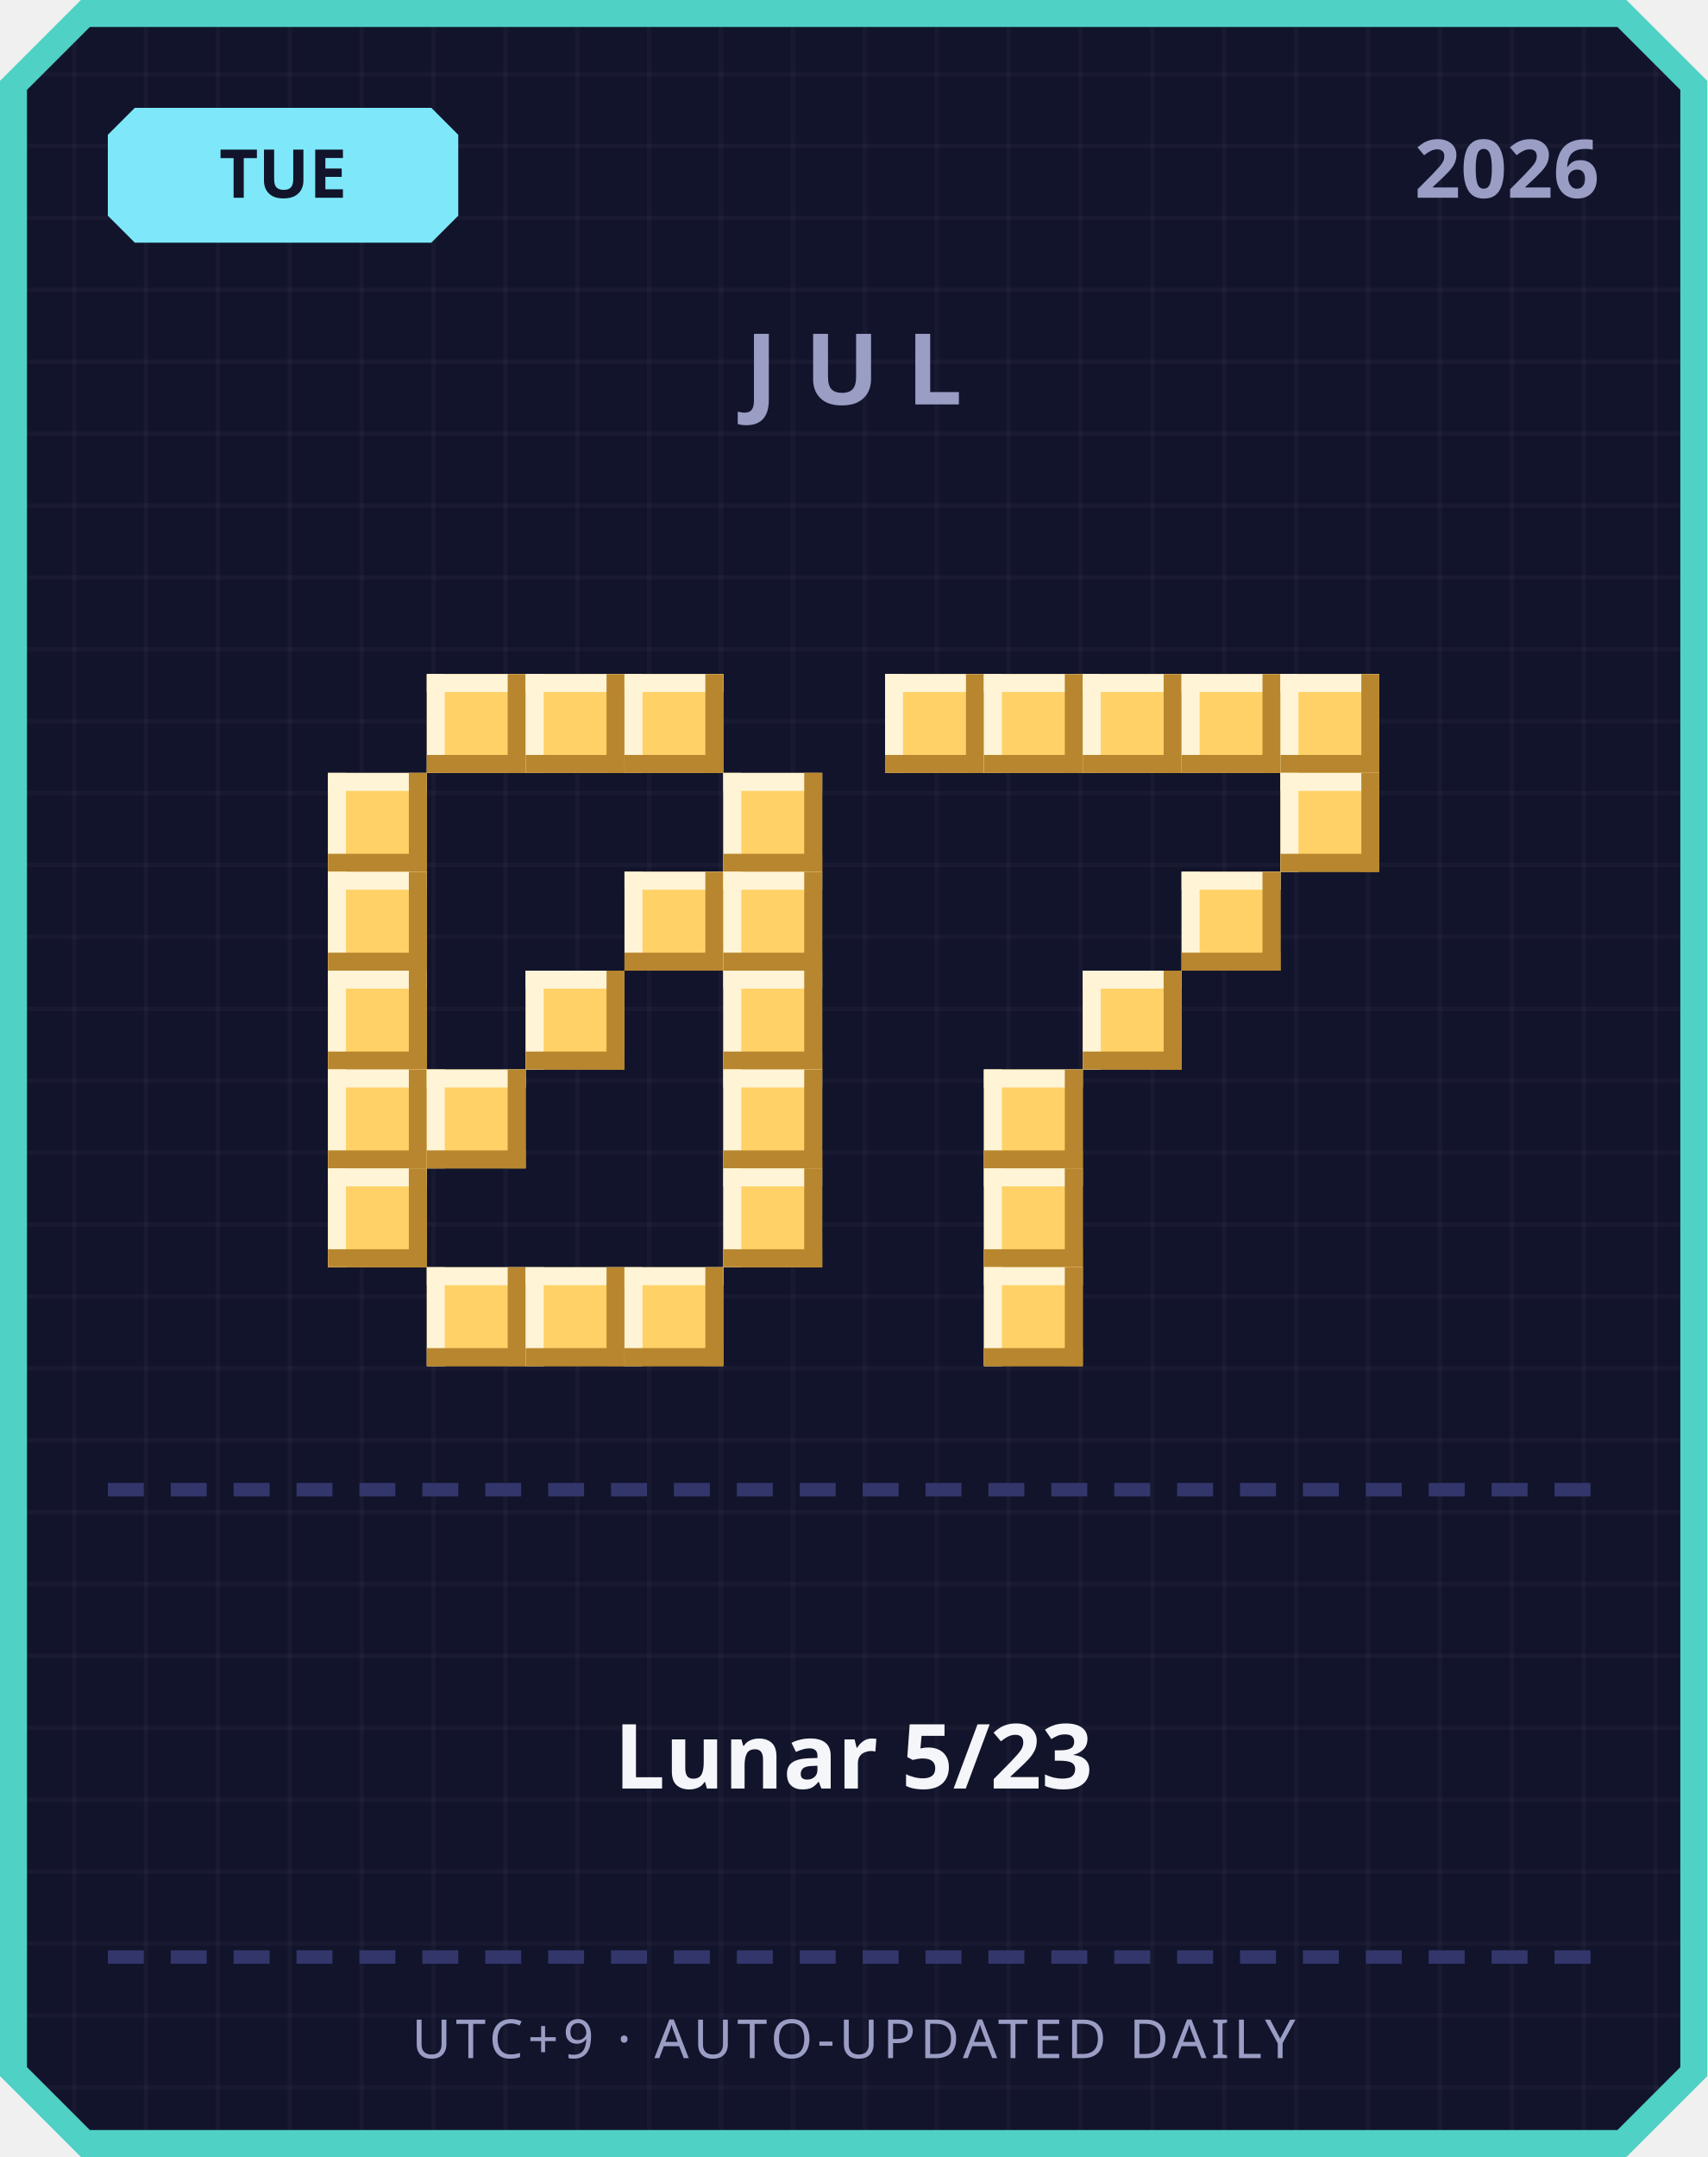
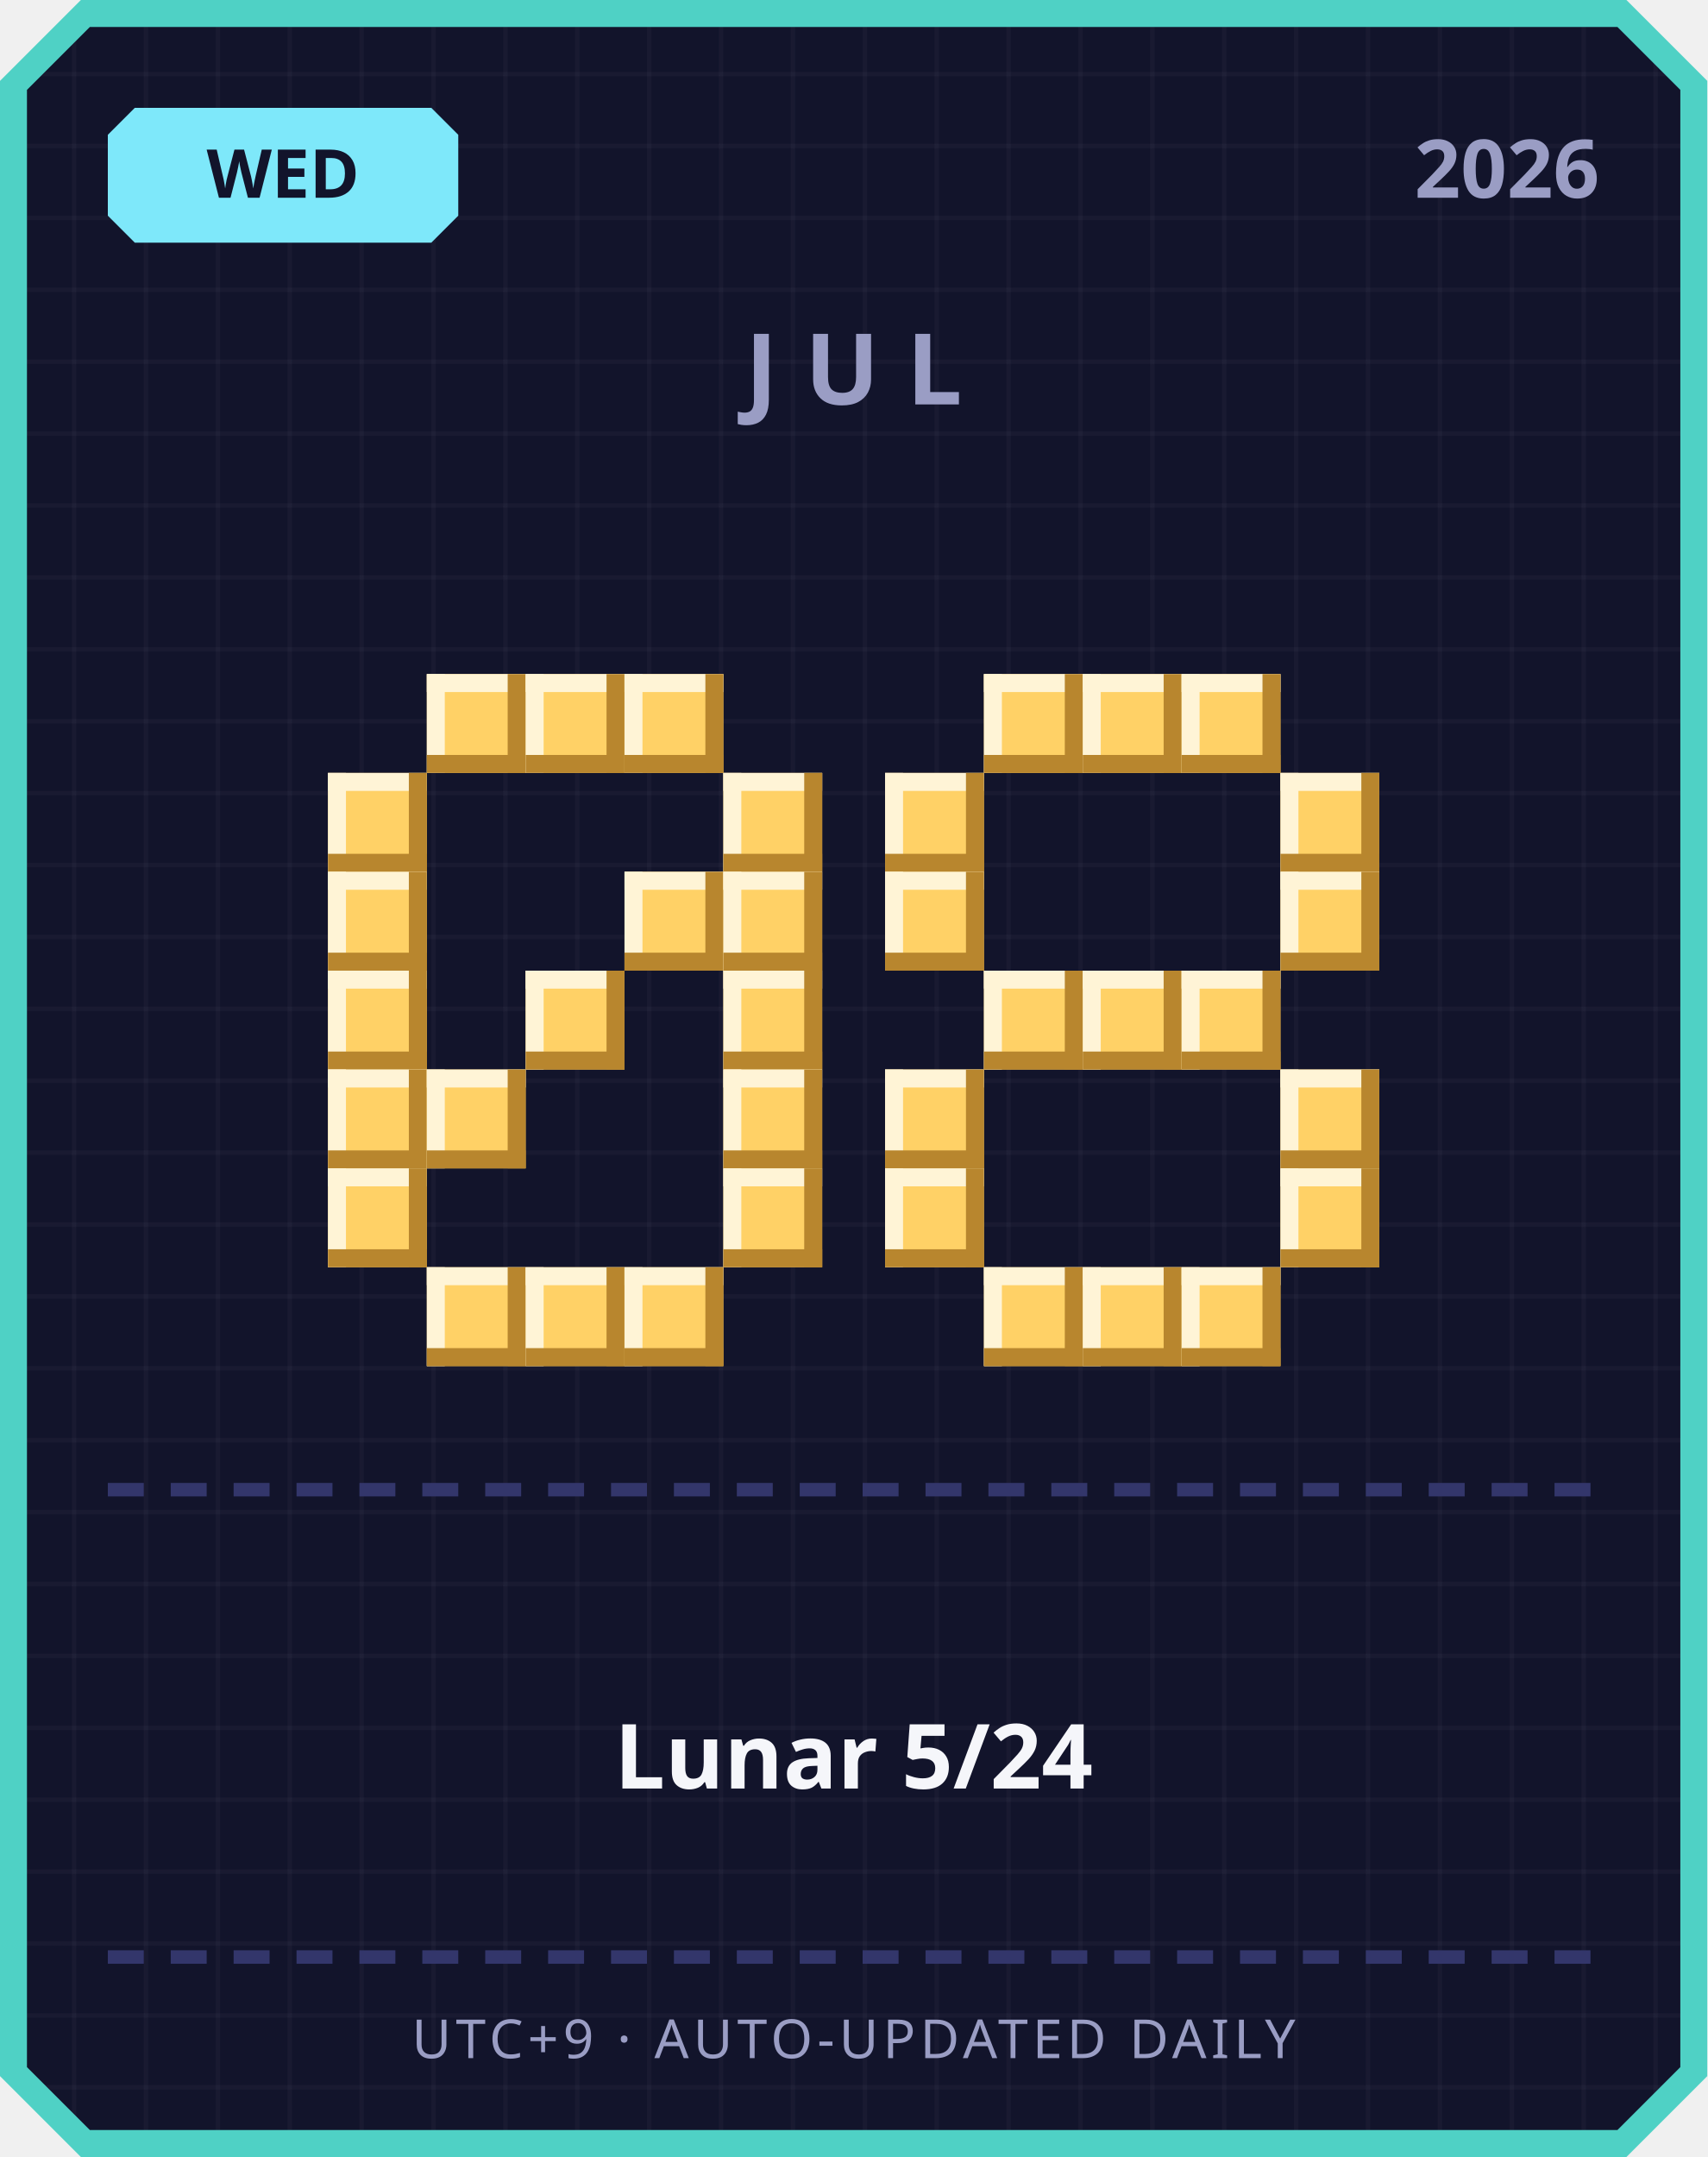
<svg xmlns="http://www.w3.org/2000/svg" width="380" height="480" viewBox="0 0 380 480">
  <defs>
    <pattern id="grid" width="16" height="16" patternUnits="userSpaceOnUse">
      <rect width="16" height="16" fill="#12142b" />
      <rect width="1" height="16" fill="#ffffff" opacity="0.03" />
      <rect width="16" height="1" fill="#ffffff" opacity="0.03" />
    </pattern>
  </defs>
  <path d="M 18,0 L 362,0 L 380,18 L 380,462 L 362,480 L 18,480 L 0,462 L 0,18 Z" fill="#4fd1c5" />
  <path d="M 20,6 L 360,6 L 374,20 L 374,460 L 360,474 L 20,474 L 6,460 L 6,20 Z" fill="url(#grid)" />
  <path d="M 30,24 L 96,24 L 102,30 L 102,48 L 96,54 L 30,54 L 24,48 L 24,30 Z" fill="#7ee8fa" />
-   <text x="63" y="44" text-anchor="middle" font-family="'Segoe UI', sans-serif" font-size="15" font-weight="700" fill="#12142b">TUE</text>
+   <text x="63" y="44" text-anchor="middle" font-family="'Segoe UI', sans-serif" font-size="15" font-weight="700" fill="#12142b">WED</text>
  <text x="356" y="44" text-anchor="end" font-family="'Segoe UI', sans-serif" font-size="18" font-weight="700" fill="#9a9dc4">2026</text>
  <text x="190" y="90" text-anchor="middle" font-family="'Segoe UI', sans-serif" font-size="22" font-weight="700" letter-spacing="6" fill="#9a9dc4">JUL</text>
  <rect x="95" y="150" width="22" height="22" fill="#ffd166" />
  <rect x="95" y="150" width="22" height="4" fill="#fff4d6" />
  <rect x="95" y="150" width="4" height="22" fill="#fff4d6" />
  <rect x="95" y="168" width="22" height="4" fill="#b8862e" />
  <rect x="113" y="150" width="4" height="22" fill="#b8862e" />
  <rect x="117" y="150" width="22" height="22" fill="#ffd166" />
  <rect x="117" y="150" width="22" height="4" fill="#fff4d6" />
  <rect x="117" y="150" width="4" height="22" fill="#fff4d6" />
  <rect x="117" y="168" width="22" height="4" fill="#b8862e" />
  <rect x="135" y="150" width="4" height="22" fill="#b8862e" />
  <rect x="139" y="150" width="22" height="22" fill="#ffd166" />
  <rect x="139" y="150" width="22" height="4" fill="#fff4d6" />
  <rect x="139" y="150" width="4" height="22" fill="#fff4d6" />
  <rect x="139" y="168" width="22" height="4" fill="#b8862e" />
  <rect x="157" y="150" width="4" height="22" fill="#b8862e" />
  <rect x="73" y="172" width="22" height="22" fill="#ffd166" />
  <rect x="73" y="172" width="22" height="4" fill="#fff4d6" />
  <rect x="73" y="172" width="4" height="22" fill="#fff4d6" />
  <rect x="73" y="190" width="22" height="4" fill="#b8862e" />
  <rect x="91" y="172" width="4" height="22" fill="#b8862e" />
  <rect x="161" y="172" width="22" height="22" fill="#ffd166" />
  <rect x="161" y="172" width="22" height="4" fill="#fff4d6" />
  <rect x="161" y="172" width="4" height="22" fill="#fff4d6" />
  <rect x="161" y="190" width="22" height="4" fill="#b8862e" />
  <rect x="179" y="172" width="4" height="22" fill="#b8862e" />
  <rect x="73" y="194" width="22" height="22" fill="#ffd166" />
  <rect x="73" y="194" width="22" height="4" fill="#fff4d6" />
  <rect x="73" y="194" width="4" height="22" fill="#fff4d6" />
  <rect x="73" y="212" width="22" height="4" fill="#b8862e" />
  <rect x="91" y="194" width="4" height="22" fill="#b8862e" />
  <rect x="139" y="194" width="22" height="22" fill="#ffd166" />
  <rect x="139" y="194" width="22" height="4" fill="#fff4d6" />
  <rect x="139" y="194" width="4" height="22" fill="#fff4d6" />
  <rect x="139" y="212" width="22" height="4" fill="#b8862e" />
  <rect x="157" y="194" width="4" height="22" fill="#b8862e" />
  <rect x="161" y="194" width="22" height="22" fill="#ffd166" />
  <rect x="161" y="194" width="22" height="4" fill="#fff4d6" />
  <rect x="161" y="194" width="4" height="22" fill="#fff4d6" />
  <rect x="161" y="212" width="22" height="4" fill="#b8862e" />
  <rect x="179" y="194" width="4" height="22" fill="#b8862e" />
  <rect x="73" y="216" width="22" height="22" fill="#ffd166" />
  <rect x="73" y="216" width="22" height="4" fill="#fff4d6" />
  <rect x="73" y="216" width="4" height="22" fill="#fff4d6" />
  <rect x="73" y="234" width="22" height="4" fill="#b8862e" />
  <rect x="91" y="216" width="4" height="22" fill="#b8862e" />
  <rect x="117" y="216" width="22" height="22" fill="#ffd166" />
  <rect x="117" y="216" width="22" height="4" fill="#fff4d6" />
  <rect x="117" y="216" width="4" height="22" fill="#fff4d6" />
  <rect x="117" y="234" width="22" height="4" fill="#b8862e" />
  <rect x="135" y="216" width="4" height="22" fill="#b8862e" />
  <rect x="161" y="216" width="22" height="22" fill="#ffd166" />
  <rect x="161" y="216" width="22" height="4" fill="#fff4d6" />
  <rect x="161" y="216" width="4" height="22" fill="#fff4d6" />
  <rect x="161" y="234" width="22" height="4" fill="#b8862e" />
  <rect x="179" y="216" width="4" height="22" fill="#b8862e" />
  <rect x="73" y="238" width="22" height="22" fill="#ffd166" />
  <rect x="73" y="238" width="22" height="4" fill="#fff4d6" />
  <rect x="73" y="238" width="4" height="22" fill="#fff4d6" />
  <rect x="73" y="256" width="22" height="4" fill="#b8862e" />
  <rect x="91" y="238" width="4" height="22" fill="#b8862e" />
  <rect x="95" y="238" width="22" height="22" fill="#ffd166" />
  <rect x="95" y="238" width="22" height="4" fill="#fff4d6" />
  <rect x="95" y="238" width="4" height="22" fill="#fff4d6" />
  <rect x="95" y="256" width="22" height="4" fill="#b8862e" />
  <rect x="113" y="238" width="4" height="22" fill="#b8862e" />
  <rect x="161" y="238" width="22" height="22" fill="#ffd166" />
  <rect x="161" y="238" width="22" height="4" fill="#fff4d6" />
  <rect x="161" y="238" width="4" height="22" fill="#fff4d6" />
  <rect x="161" y="256" width="22" height="4" fill="#b8862e" />
  <rect x="179" y="238" width="4" height="22" fill="#b8862e" />
  <rect x="73" y="260" width="22" height="22" fill="#ffd166" />
  <rect x="73" y="260" width="22" height="4" fill="#fff4d6" />
  <rect x="73" y="260" width="4" height="22" fill="#fff4d6" />
  <rect x="73" y="278" width="22" height="4" fill="#b8862e" />
  <rect x="91" y="260" width="4" height="22" fill="#b8862e" />
  <rect x="161" y="260" width="22" height="22" fill="#ffd166" />
  <rect x="161" y="260" width="22" height="4" fill="#fff4d6" />
  <rect x="161" y="260" width="4" height="22" fill="#fff4d6" />
  <rect x="161" y="278" width="22" height="4" fill="#b8862e" />
  <rect x="179" y="260" width="4" height="22" fill="#b8862e" />
  <rect x="95" y="282" width="22" height="22" fill="#ffd166" />
  <rect x="95" y="282" width="22" height="4" fill="#fff4d6" />
  <rect x="95" y="282" width="4" height="22" fill="#fff4d6" />
  <rect x="95" y="300" width="22" height="4" fill="#b8862e" />
  <rect x="113" y="282" width="4" height="22" fill="#b8862e" />
  <rect x="117" y="282" width="22" height="22" fill="#ffd166" />
  <rect x="117" y="282" width="22" height="4" fill="#fff4d6" />
  <rect x="117" y="282" width="4" height="22" fill="#fff4d6" />
  <rect x="117" y="300" width="22" height="4" fill="#b8862e" />
  <rect x="135" y="282" width="4" height="22" fill="#b8862e" />
  <rect x="139" y="282" width="22" height="22" fill="#ffd166" />
  <rect x="139" y="282" width="22" height="4" fill="#fff4d6" />
  <rect x="139" y="282" width="4" height="22" fill="#fff4d6" />
  <rect x="139" y="300" width="22" height="4" fill="#b8862e" />
  <rect x="157" y="282" width="4" height="22" fill="#b8862e" />
-   <rect x="197" y="150" width="22" height="22" fill="#ffd166" />
-   <rect x="197" y="150" width="22" height="4" fill="#fff4d6" />
-   <rect x="197" y="150" width="4" height="22" fill="#fff4d6" />
-   <rect x="197" y="168" width="22" height="4" fill="#b8862e" />
-   <rect x="215" y="150" width="4" height="22" fill="#b8862e" />
  <rect x="219" y="150" width="22" height="22" fill="#ffd166" />
  <rect x="219" y="150" width="22" height="4" fill="#fff4d6" />
  <rect x="219" y="150" width="4" height="22" fill="#fff4d6" />
  <rect x="219" y="168" width="22" height="4" fill="#b8862e" />
  <rect x="237" y="150" width="4" height="22" fill="#b8862e" />
  <rect x="241" y="150" width="22" height="22" fill="#ffd166" />
  <rect x="241" y="150" width="22" height="4" fill="#fff4d6" />
  <rect x="241" y="150" width="4" height="22" fill="#fff4d6" />
  <rect x="241" y="168" width="22" height="4" fill="#b8862e" />
  <rect x="259" y="150" width="4" height="22" fill="#b8862e" />
  <rect x="263" y="150" width="22" height="22" fill="#ffd166" />
  <rect x="263" y="150" width="22" height="4" fill="#fff4d6" />
  <rect x="263" y="150" width="4" height="22" fill="#fff4d6" />
  <rect x="263" y="168" width="22" height="4" fill="#b8862e" />
  <rect x="281" y="150" width="4" height="22" fill="#b8862e" />
-   <rect x="285" y="150" width="22" height="22" fill="#ffd166" />
-   <rect x="285" y="150" width="22" height="4" fill="#fff4d6" />
-   <rect x="285" y="150" width="4" height="22" fill="#fff4d6" />
-   <rect x="285" y="168" width="22" height="4" fill="#b8862e" />
-   <rect x="303" y="150" width="4" height="22" fill="#b8862e" />
+   <rect x="197" y="172" width="22" height="22" fill="#ffd166" />
+   <rect x="197" y="172" width="22" height="4" fill="#fff4d6" />
+   <rect x="197" y="172" width="4" height="22" fill="#fff4d6" />
+   <rect x="197" y="190" width="22" height="4" fill="#b8862e" />
+   <rect x="215" y="172" width="4" height="22" fill="#b8862e" />
  <rect x="285" y="172" width="22" height="22" fill="#ffd166" />
  <rect x="285" y="172" width="22" height="4" fill="#fff4d6" />
  <rect x="285" y="172" width="4" height="22" fill="#fff4d6" />
  <rect x="285" y="190" width="22" height="4" fill="#b8862e" />
  <rect x="303" y="172" width="4" height="22" fill="#b8862e" />
-   <rect x="263" y="194" width="22" height="22" fill="#ffd166" />
-   <rect x="263" y="194" width="22" height="4" fill="#fff4d6" />
-   <rect x="263" y="194" width="4" height="22" fill="#fff4d6" />
-   <rect x="263" y="212" width="22" height="4" fill="#b8862e" />
-   <rect x="281" y="194" width="4" height="22" fill="#b8862e" />
+   <rect x="197" y="194" width="22" height="22" fill="#ffd166" />
+   <rect x="197" y="194" width="22" height="4" fill="#fff4d6" />
+   <rect x="197" y="194" width="4" height="22" fill="#fff4d6" />
+   <rect x="197" y="212" width="22" height="4" fill="#b8862e" />
+   <rect x="215" y="194" width="4" height="22" fill="#b8862e" />
+   <rect x="285" y="194" width="22" height="22" fill="#ffd166" />
+   <rect x="285" y="194" width="22" height="4" fill="#fff4d6" />
+   <rect x="285" y="194" width="4" height="22" fill="#fff4d6" />
+   <rect x="285" y="212" width="22" height="4" fill="#b8862e" />
+   <rect x="303" y="194" width="4" height="22" fill="#b8862e" />
+   <rect x="219" y="216" width="22" height="22" fill="#ffd166" />
+   <rect x="219" y="216" width="22" height="4" fill="#fff4d6" />
+   <rect x="219" y="216" width="4" height="22" fill="#fff4d6" />
+   <rect x="219" y="234" width="22" height="4" fill="#b8862e" />
+   <rect x="237" y="216" width="4" height="22" fill="#b8862e" />
  <rect x="241" y="216" width="22" height="22" fill="#ffd166" />
  <rect x="241" y="216" width="22" height="4" fill="#fff4d6" />
  <rect x="241" y="216" width="4" height="22" fill="#fff4d6" />
  <rect x="241" y="234" width="22" height="4" fill="#b8862e" />
  <rect x="259" y="216" width="4" height="22" fill="#b8862e" />
-   <rect x="219" y="238" width="22" height="22" fill="#ffd166" />
-   <rect x="219" y="238" width="22" height="4" fill="#fff4d6" />
-   <rect x="219" y="238" width="4" height="22" fill="#fff4d6" />
-   <rect x="219" y="256" width="22" height="4" fill="#b8862e" />
-   <rect x="237" y="238" width="4" height="22" fill="#b8862e" />
-   <rect x="219" y="260" width="22" height="22" fill="#ffd166" />
-   <rect x="219" y="260" width="22" height="4" fill="#fff4d6" />
-   <rect x="219" y="260" width="4" height="22" fill="#fff4d6" />
-   <rect x="219" y="278" width="22" height="4" fill="#b8862e" />
-   <rect x="237" y="260" width="4" height="22" fill="#b8862e" />
+   <rect x="263" y="216" width="22" height="22" fill="#ffd166" />
+   <rect x="263" y="216" width="22" height="4" fill="#fff4d6" />
+   <rect x="263" y="216" width="4" height="22" fill="#fff4d6" />
+   <rect x="263" y="234" width="22" height="4" fill="#b8862e" />
+   <rect x="281" y="216" width="4" height="22" fill="#b8862e" />
+   <rect x="197" y="238" width="22" height="22" fill="#ffd166" />
+   <rect x="197" y="238" width="22" height="4" fill="#fff4d6" />
+   <rect x="197" y="238" width="4" height="22" fill="#fff4d6" />
+   <rect x="197" y="256" width="22" height="4" fill="#b8862e" />
+   <rect x="215" y="238" width="4" height="22" fill="#b8862e" />
+   <rect x="285" y="238" width="22" height="22" fill="#ffd166" />
+   <rect x="285" y="238" width="22" height="4" fill="#fff4d6" />
+   <rect x="285" y="238" width="4" height="22" fill="#fff4d6" />
+   <rect x="285" y="256" width="22" height="4" fill="#b8862e" />
+   <rect x="303" y="238" width="4" height="22" fill="#b8862e" />
+   <rect x="197" y="260" width="22" height="22" fill="#ffd166" />
+   <rect x="197" y="260" width="22" height="4" fill="#fff4d6" />
+   <rect x="197" y="260" width="4" height="22" fill="#fff4d6" />
+   <rect x="197" y="278" width="22" height="4" fill="#b8862e" />
+   <rect x="215" y="260" width="4" height="22" fill="#b8862e" />
+   <rect x="285" y="260" width="22" height="22" fill="#ffd166" />
+   <rect x="285" y="260" width="22" height="4" fill="#fff4d6" />
+   <rect x="285" y="260" width="4" height="22" fill="#fff4d6" />
+   <rect x="285" y="278" width="22" height="4" fill="#b8862e" />
+   <rect x="303" y="260" width="4" height="22" fill="#b8862e" />
  <rect x="219" y="282" width="22" height="22" fill="#ffd166" />
  <rect x="219" y="282" width="22" height="4" fill="#fff4d6" />
  <rect x="219" y="282" width="4" height="22" fill="#fff4d6" />
  <rect x="219" y="300" width="22" height="4" fill="#b8862e" />
  <rect x="237" y="282" width="4" height="22" fill="#b8862e" />
+   <rect x="241" y="282" width="22" height="22" fill="#ffd166" />
+   <rect x="241" y="282" width="22" height="4" fill="#fff4d6" />
+   <rect x="241" y="282" width="4" height="22" fill="#fff4d6" />
+   <rect x="241" y="300" width="22" height="4" fill="#b8862e" />
+   <rect x="259" y="282" width="4" height="22" fill="#b8862e" />
+   <rect x="263" y="282" width="22" height="22" fill="#ffd166" />
+   <rect x="263" y="282" width="22" height="4" fill="#fff4d6" />
+   <rect x="263" y="282" width="4" height="22" fill="#fff4d6" />
+   <rect x="263" y="300" width="22" height="4" fill="#b8862e" />
+   <rect x="281" y="282" width="4" height="22" fill="#b8862e" />
  <rect x="24" y="330" width="8" height="3" fill="#33366b" />
  <rect x="38" y="330" width="8" height="3" fill="#33366b" />
  <rect x="52" y="330" width="8" height="3" fill="#33366b" />
  <rect x="66" y="330" width="8" height="3" fill="#33366b" />
  <rect x="80" y="330" width="8" height="3" fill="#33366b" />
  <rect x="94" y="330" width="8" height="3" fill="#33366b" />
  <rect x="108" y="330" width="8" height="3" fill="#33366b" />
  <rect x="122" y="330" width="8" height="3" fill="#33366b" />
  <rect x="136" y="330" width="8" height="3" fill="#33366b" />
  <rect x="150" y="330" width="8" height="3" fill="#33366b" />
  <rect x="164" y="330" width="8" height="3" fill="#33366b" />
  <rect x="178" y="330" width="8" height="3" fill="#33366b" />
  <rect x="192" y="330" width="8" height="3" fill="#33366b" />
  <rect x="206" y="330" width="8" height="3" fill="#33366b" />
  <rect x="220" y="330" width="8" height="3" fill="#33366b" />
  <rect x="234" y="330" width="8" height="3" fill="#33366b" />
  <rect x="248" y="330" width="8" height="3" fill="#33366b" />
  <rect x="262" y="330" width="8" height="3" fill="#33366b" />
  <rect x="276" y="330" width="8" height="3" fill="#33366b" />
  <rect x="290" y="330" width="8" height="3" fill="#33366b" />
  <rect x="304" y="330" width="8" height="3" fill="#33366b" />
  <rect x="318" y="330" width="8" height="3" fill="#33366b" />
  <rect x="332" y="330" width="8" height="3" fill="#33366b" />
  <rect x="346" y="330" width="8" height="3" fill="#33366b" />
-   <text x="190" y="398" text-anchor="middle" font-family="'Segoe UI', 'Microsoft JhengHei', sans-serif" font-size="20" font-weight="700" fill="#f5f6fa">Lunar 5/23</text>
+   <text x="190" y="398" text-anchor="middle" font-family="'Segoe UI', 'Microsoft JhengHei', sans-serif" font-size="20" font-weight="700" fill="#f5f6fa">Lunar 5/24</text>
  <rect x="24" y="434" width="8" height="3" fill="#33366b" />
  <rect x="38" y="434" width="8" height="3" fill="#33366b" />
  <rect x="52" y="434" width="8" height="3" fill="#33366b" />
  <rect x="66" y="434" width="8" height="3" fill="#33366b" />
  <rect x="80" y="434" width="8" height="3" fill="#33366b" />
  <rect x="94" y="434" width="8" height="3" fill="#33366b" />
  <rect x="108" y="434" width="8" height="3" fill="#33366b" />
  <rect x="122" y="434" width="8" height="3" fill="#33366b" />
  <rect x="136" y="434" width="8" height="3" fill="#33366b" />
  <rect x="150" y="434" width="8" height="3" fill="#33366b" />
  <rect x="164" y="434" width="8" height="3" fill="#33366b" />
  <rect x="178" y="434" width="8" height="3" fill="#33366b" />
  <rect x="192" y="434" width="8" height="3" fill="#33366b" />
  <rect x="206" y="434" width="8" height="3" fill="#33366b" />
  <rect x="220" y="434" width="8" height="3" fill="#33366b" />
  <rect x="234" y="434" width="8" height="3" fill="#33366b" />
  <rect x="248" y="434" width="8" height="3" fill="#33366b" />
  <rect x="262" y="434" width="8" height="3" fill="#33366b" />
  <rect x="276" y="434" width="8" height="3" fill="#33366b" />
  <rect x="290" y="434" width="8" height="3" fill="#33366b" />
  <rect x="304" y="434" width="8" height="3" fill="#33366b" />
  <rect x="318" y="434" width="8" height="3" fill="#33366b" />
  <rect x="332" y="434" width="8" height="3" fill="#33366b" />
  <rect x="346" y="434" width="8" height="3" fill="#33366b" />
  <text x="190" y="458" text-anchor="middle" font-family="'Segoe UI', sans-serif" font-size="12" letter-spacing="1" fill="#9a9dc4">UTC+9 · AUTO-UPDATED DAILY</text>
</svg>
